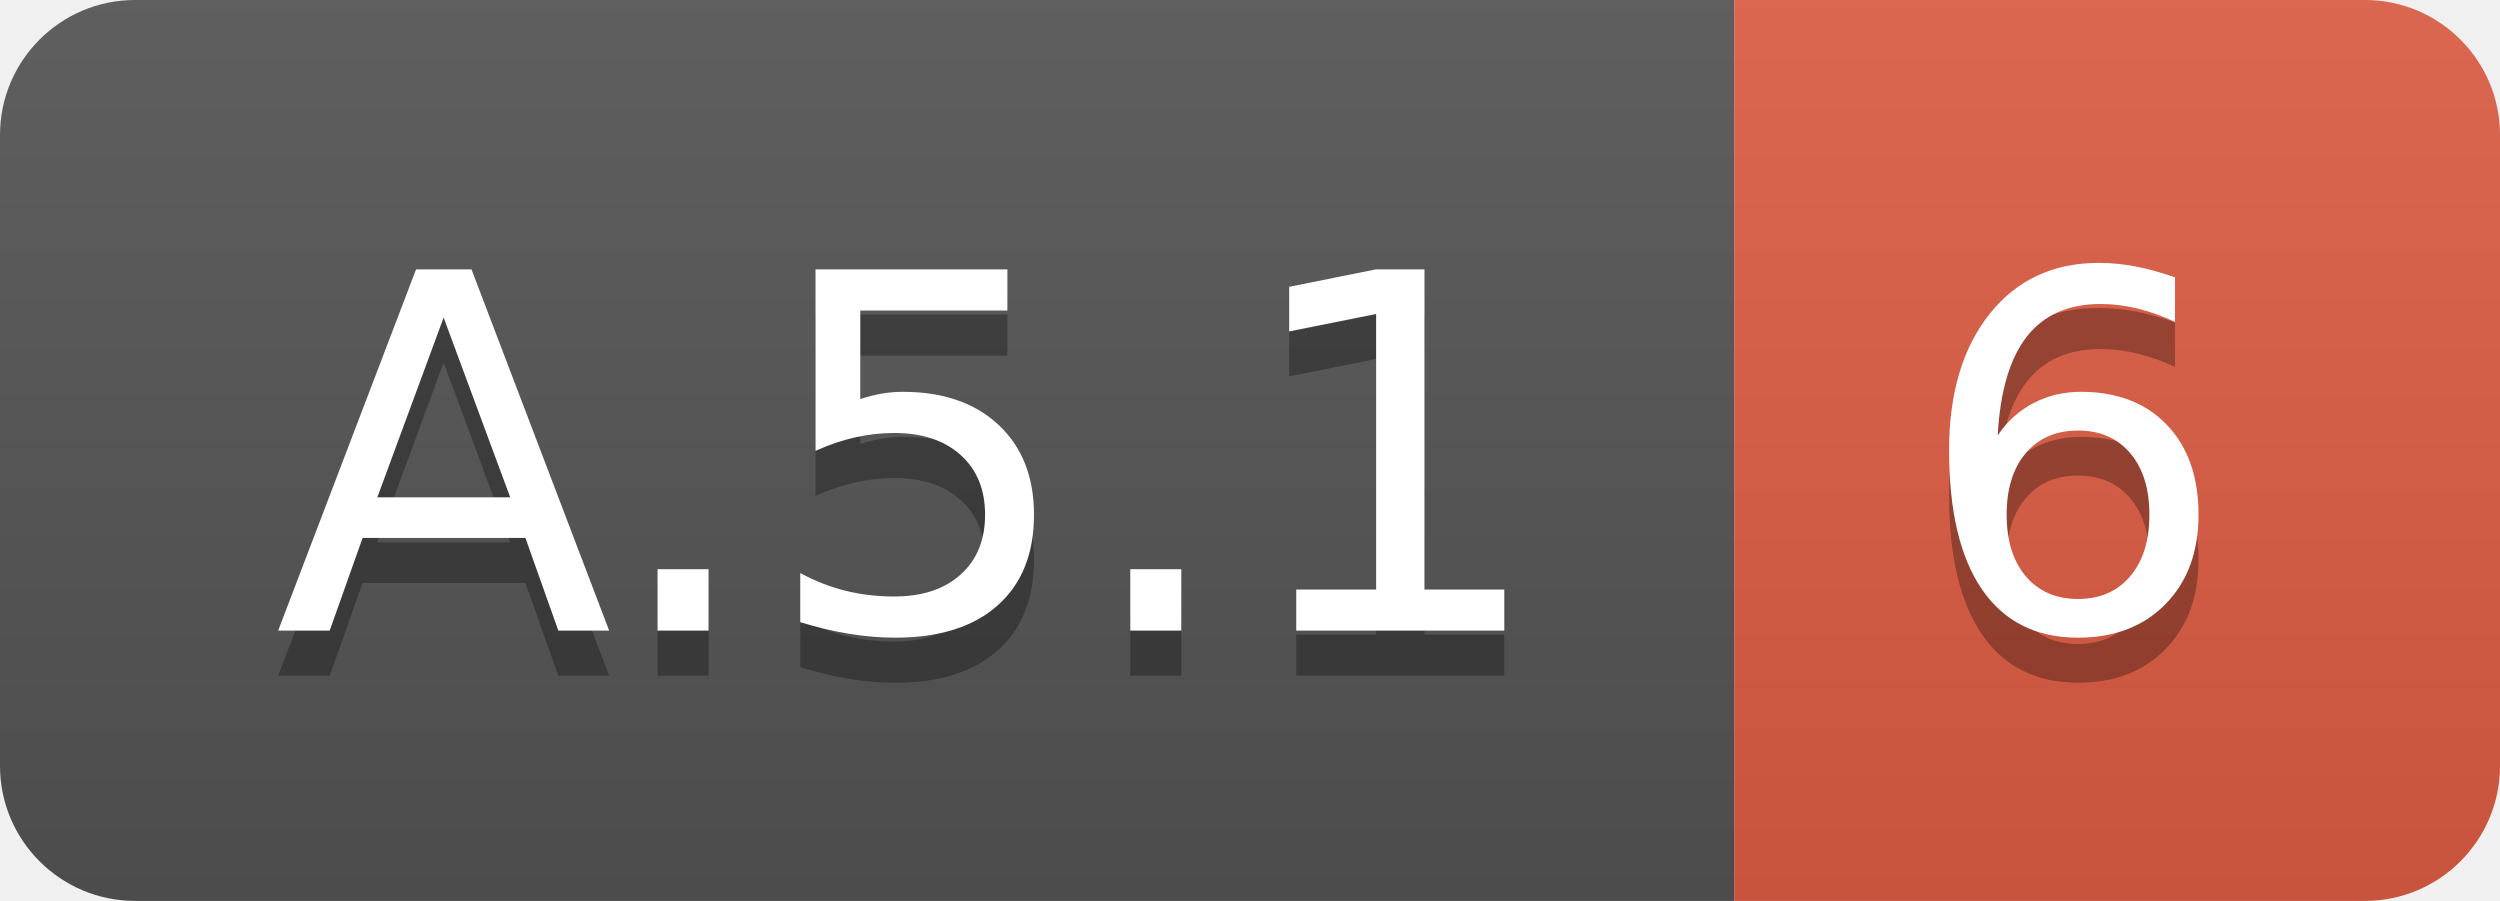
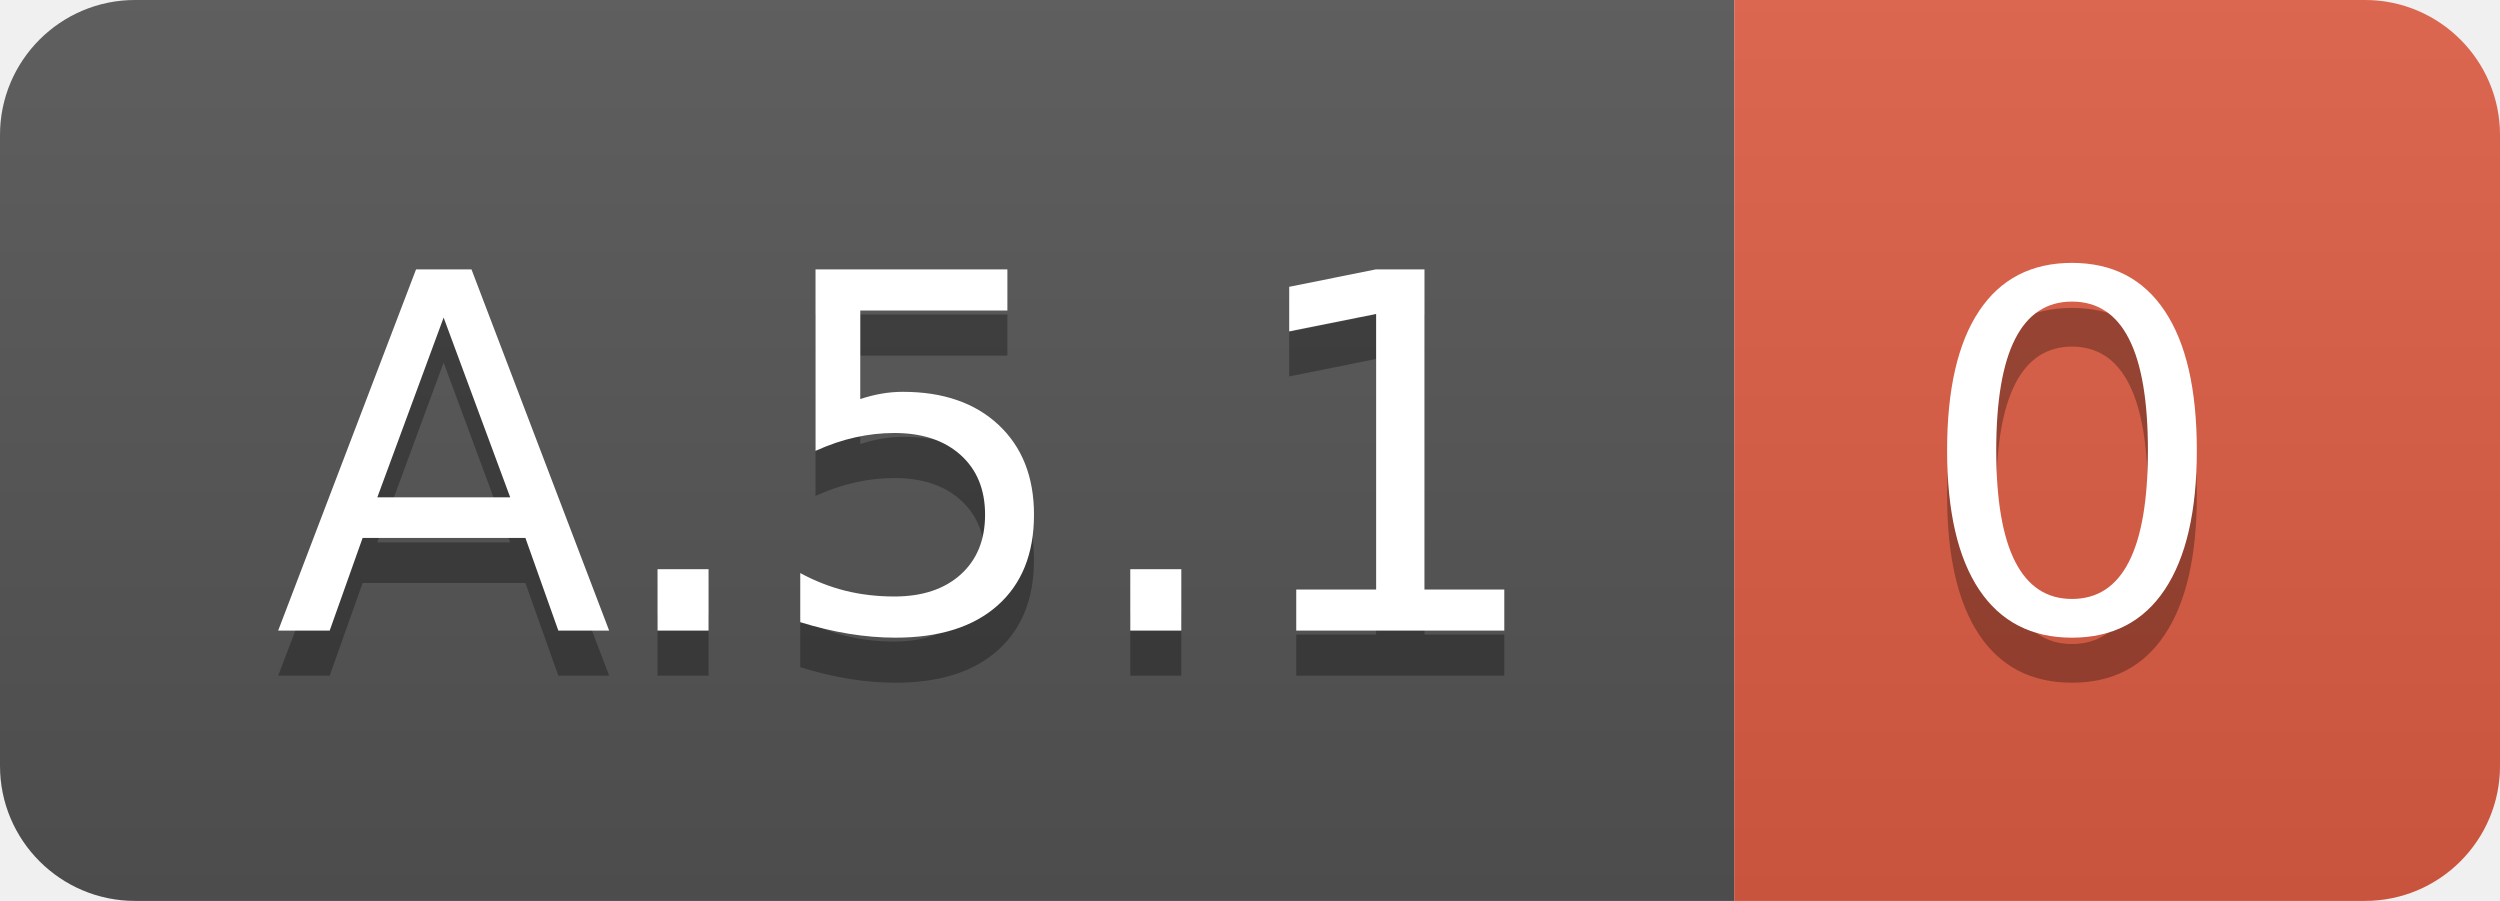
<svg xmlns="http://www.w3.org/2000/svg" width="55.5" height="20">
  <linearGradient id="smooth" x2="0" y2="100%">
    <stop offset="0" stop-color="#bbb" stop-opacity=".1" />
    <stop offset="1" stop-opacity=".1" />
  </linearGradient>
  <clipPath id="round">
    <rect width="55.5" height="20" rx="3" fill="#fff" />
  </clipPath>
  <g clip-path="url(#round)">
    <rect width="38.5" height="20" fill="#555" />
    <rect x="38.5" width="17.0" height="20" fill="#e05d44" />
    <rect width="55.5" height="20" fill="url(#smooth)" />
  </g>
  <g fill="#fff" text-anchor="middle" font-family="DejaVu Sans,Verdana,Geneva,sans-serif" font-size="110">
    <text x="202.5" y="150" fill="#010101" fill-opacity=".3" transform="scale(0.1)" textLength="285.0" lengthAdjust="spacing">A.5.1</text>
    <text x="202.5" y="140" transform="scale(0.1)" textLength="285.0" lengthAdjust="spacing">A.5.1</text>
-     <text x="460.0" y="150" fill="#010101" fill-opacity=".3" transform="scale(0.1)" textLength="70.0" lengthAdjust="spacing">6</text>
-     <text x="460.0" y="140" transform="scale(0.1)" textLength="70.0" lengthAdjust="spacing">6</text>
+     <text x="460.0" y="150" fill="#010101" fill-opacity=".3" transform="scale(0.1)" textLength="70.0" lengthAdjust="spacing">0</text>
+     <text x="460.0" y="140" transform="scale(0.1)" textLength="70.0" lengthAdjust="spacing">0</text>
  </g>
</svg>
